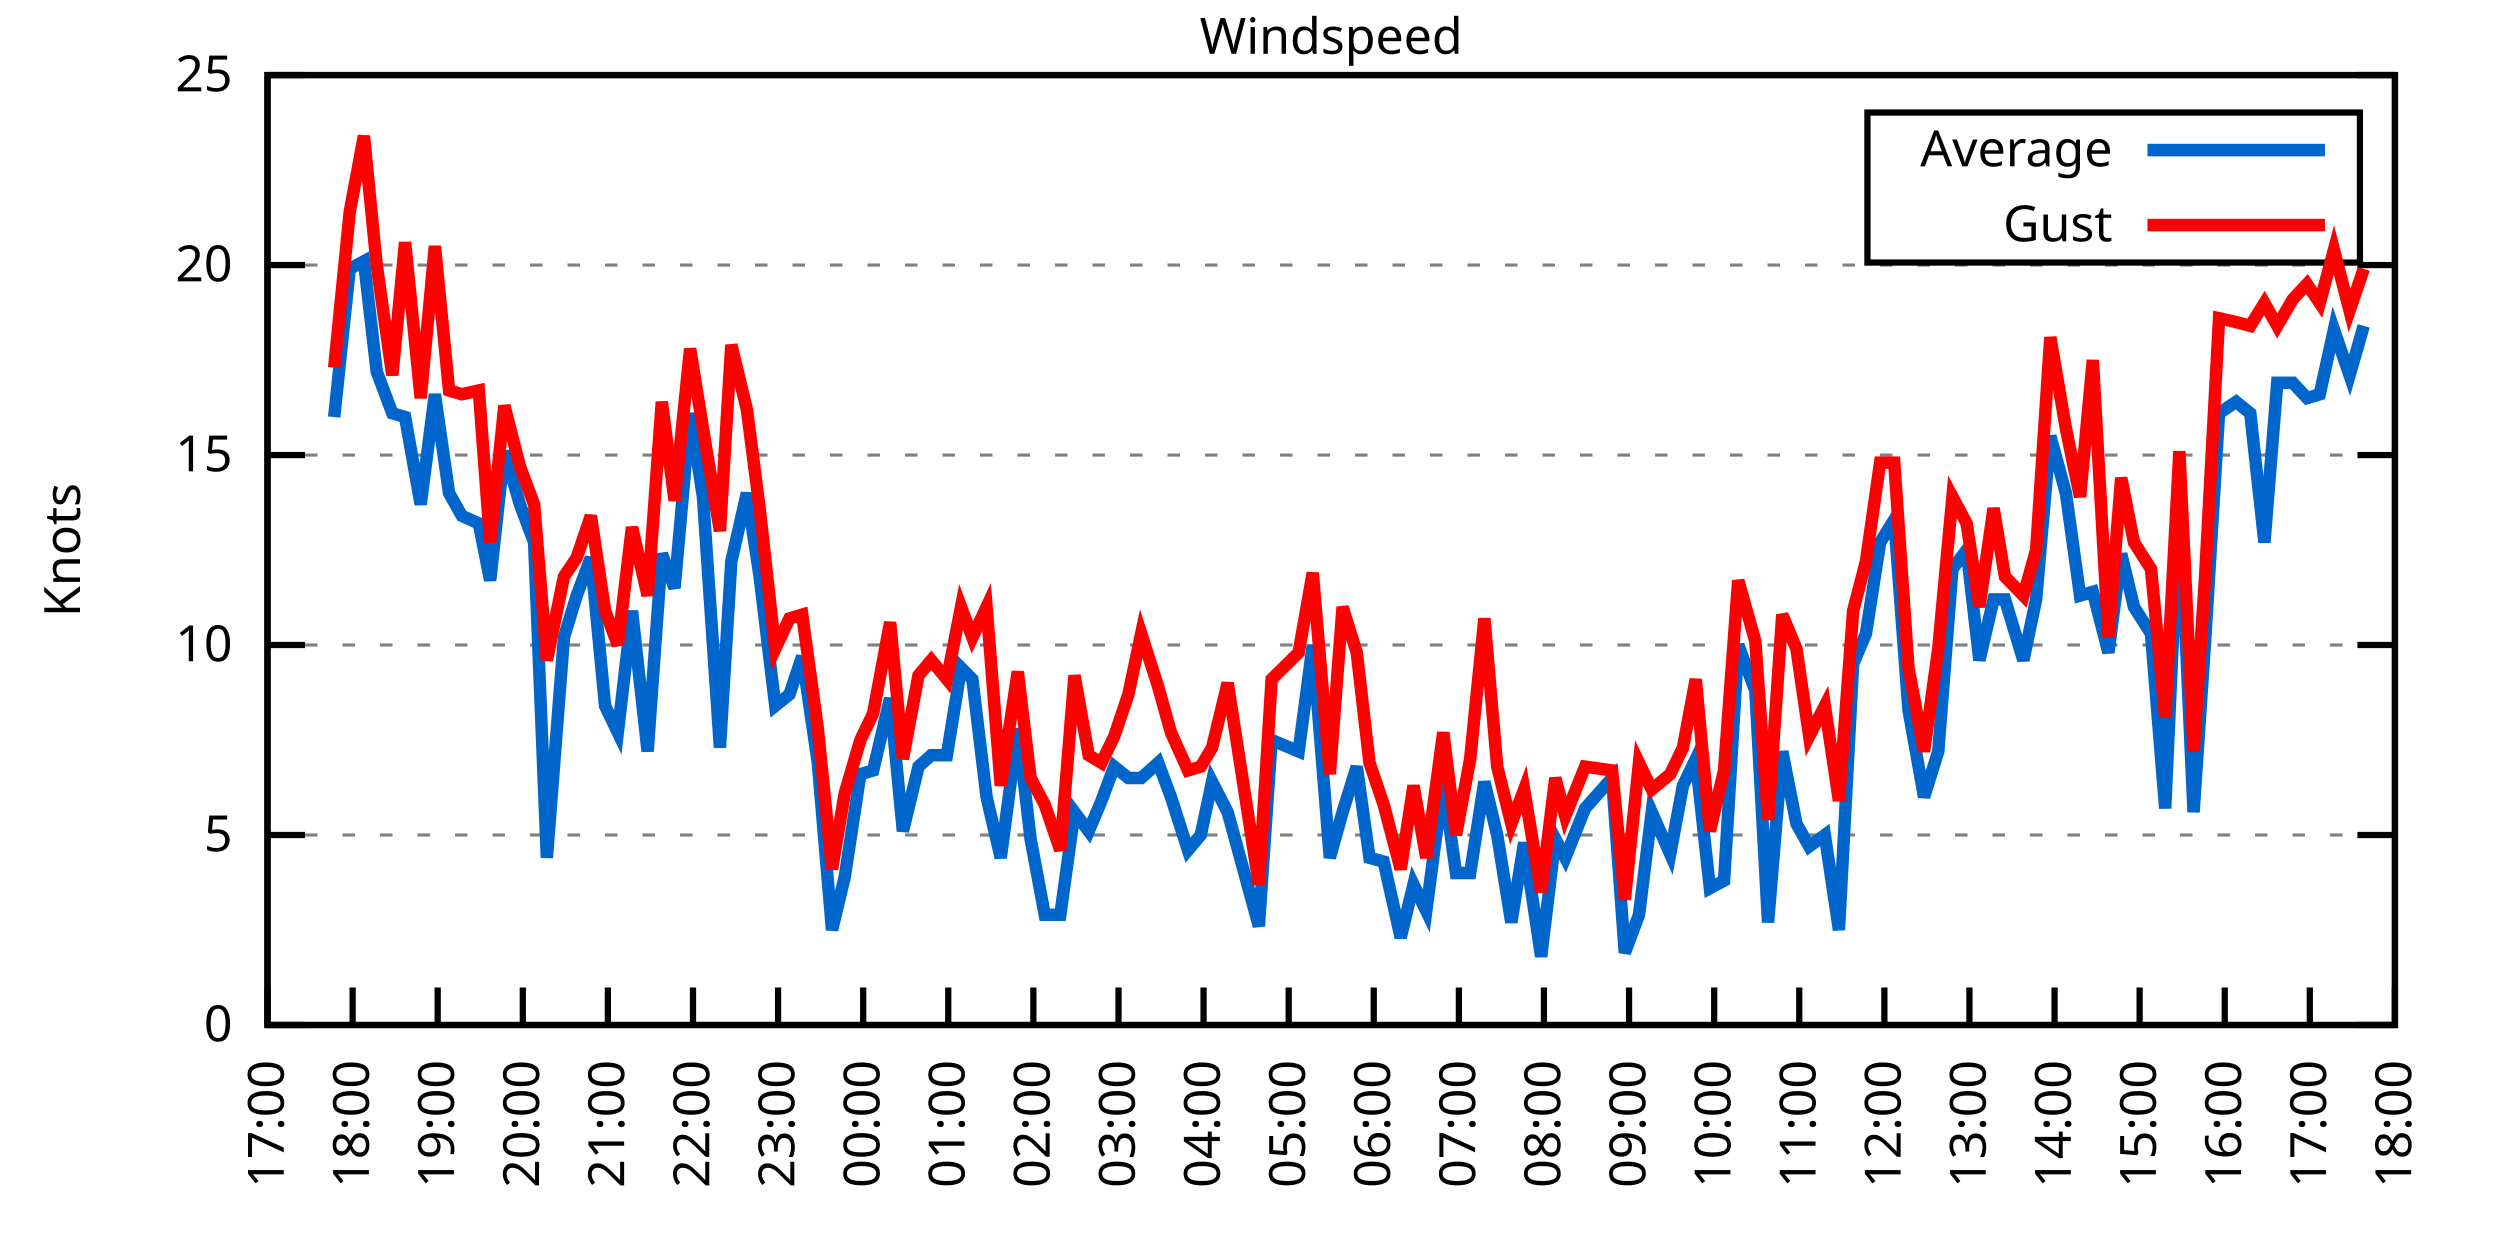
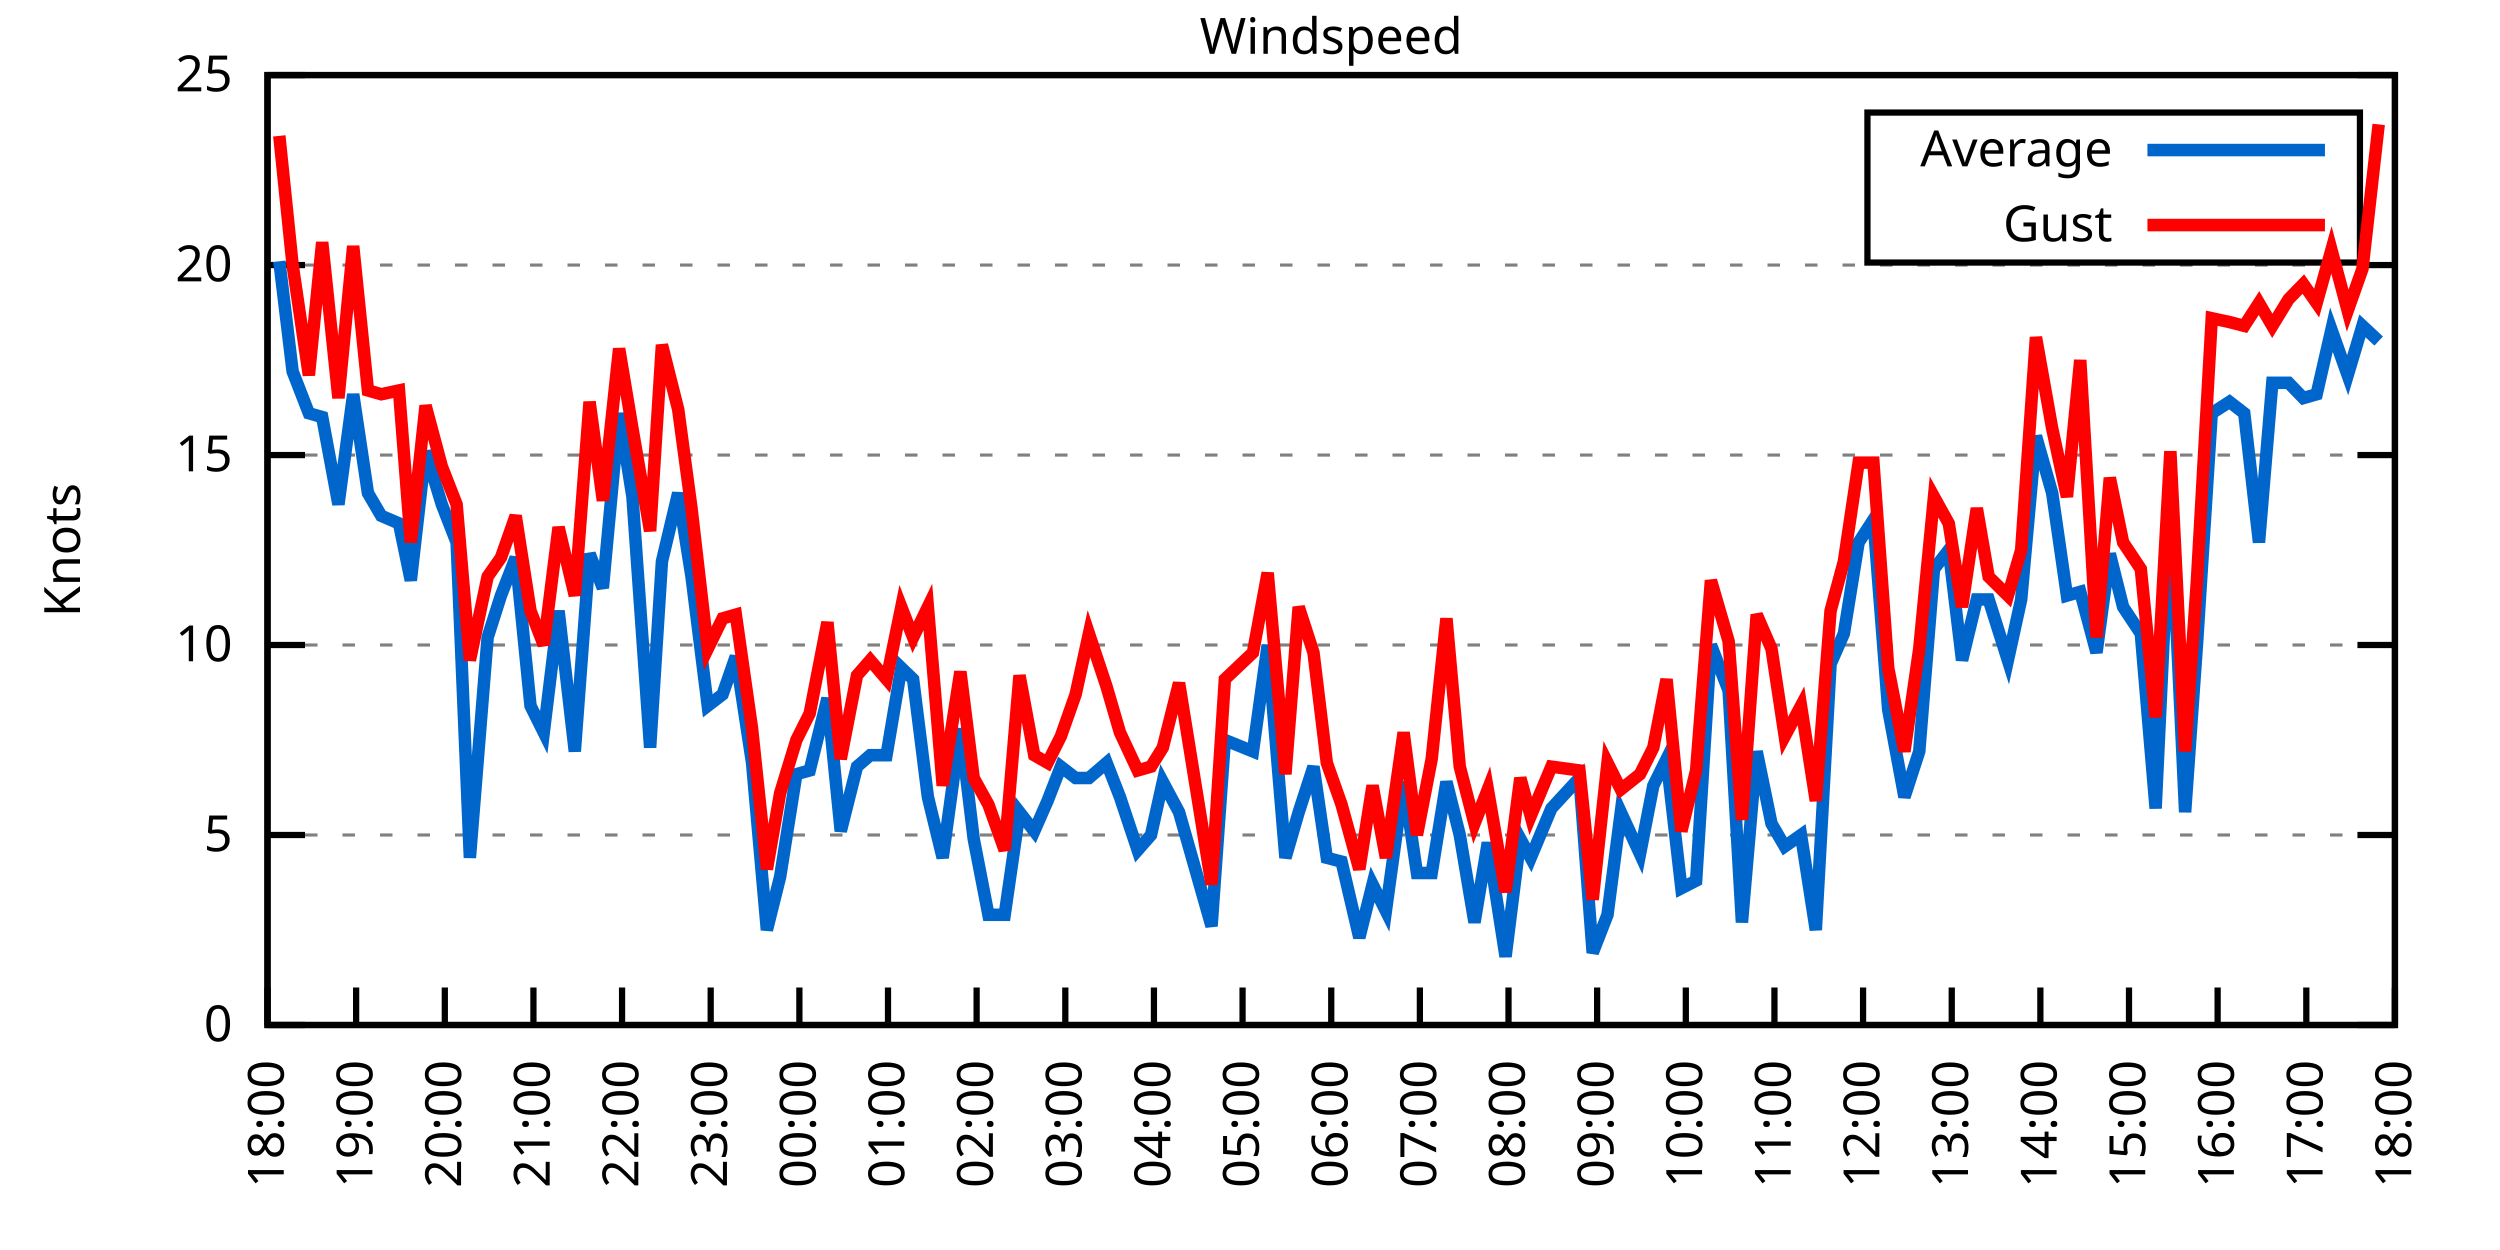
<svg xmlns="http://www.w3.org/2000/svg" xmlns:xlink="http://www.w3.org/1999/xlink" width="400" height="200" viewBox="0 0 400 200">
  <g id="gnuplot_canvas">
    <rect x="0" y="0" width="400" height="200" fill="none" />
    <defs>
      <circle id="gpDot" r="0.5" stroke-width="0.5" stroke="currentColor" />
      <path id="gpPt0" stroke-width="0.333" stroke="currentColor" d="M-1,0 h2 M0,-1 v2" />
      <path id="gpPt1" stroke-width="0.333" stroke="currentColor" d="M-1,-1 L1,1 M1,-1 L-1,1" />
      <path id="gpPt2" stroke-width="0.333" stroke="currentColor" d="M-1,0 L1,0 M0,-1 L0,1 M-1,-1 L1,1 M-1,1 L1,-1" />
      <rect id="gpPt3" stroke-width="0.333" stroke="currentColor" x="-1" y="-1" width="2" height="2" />
      <rect id="gpPt4" stroke-width="0.333" stroke="currentColor" fill="currentColor" x="-1" y="-1" width="2" height="2" />
      <circle id="gpPt5" stroke-width="0.333" stroke="currentColor" cx="0" cy="0" r="1" />
      <use xlink:href="#gpPt5" id="gpPt6" fill="currentColor" stroke="none" />
      <path id="gpPt7" stroke-width="0.333" stroke="currentColor" d="M0,-1.33 L-1.33,0.67 L1.33,0.67 z" />
      <use xlink:href="#gpPt7" id="gpPt8" fill="currentColor" stroke="none" />
      <use xlink:href="#gpPt7" id="gpPt9" stroke="currentColor" transform="rotate(180)" />
      <use xlink:href="#gpPt9" id="gpPt10" fill="currentColor" stroke="none" />
      <use xlink:href="#gpPt3" id="gpPt11" stroke="currentColor" transform="rotate(45)" />
      <use xlink:href="#gpPt11" id="gpPt12" fill="currentColor" stroke="none" />
      <path id="gpPt13" stroke-width="0.333" stroke="currentColor" d="M0,1.330 L1.265,0.411 L0.782,-1.067 L-0.782,-1.076 L-1.265,0.411 z" />
      <use xlink:href="#gpPt13" id="gpPt14" fill="currentColor" stroke="none" />
      <filter id="textbox" filterUnits="objectBoundingBox" x="0" y="0" height="1" width="1">
        <feFlood flood-color="white" flood-opacity="1" result="bgnd" />
        <feComposite in="SourceGraphic" in2="bgnd" operator="atop" />
      </filter>
      <filter id="greybox" filterUnits="objectBoundingBox" x="0" y="0" height="1" width="1">
        <feFlood flood-color="lightgrey" flood-opacity="1" result="grey" />
        <feComposite in="SourceGraphic" in2="grey" operator="atop" />
      </filter>
    </defs>
    <g fill="none" color="white" stroke="currentColor" stroke-width="1.00" stroke-linecap="butt" stroke-linejoin="miter">
</g>
    <g fill="none" color="black" stroke="currentColor" stroke-width="1.00" stroke-linecap="butt" stroke-linejoin="miter">
      <g stroke="none" shape-rendering="crispEdges">
        <polygon fill="rgb(255, 255, 255)" points="42.80,164.00 383.18,164.00 383.18,12.02 42.80,12.02 " />
      </g>
    </g>
    <g fill="none" color="black" stroke="currentColor" stroke-width="1.00" stroke-linecap="butt" stroke-linejoin="miter">
</g>
    <g fill="none" color="black" stroke="black" stroke-width="0.50" stroke-linecap="butt" stroke-linejoin="miter">
</g>
    <g fill="none" color="gray" stroke="currentColor" stroke-width="0.50" stroke-linecap="butt" stroke-linejoin="miter">
      <path stroke="gray" stroke-dasharray="2,4" class="gridline" d="M42.80,164.00 L383.19,164.00  " />
    </g>
    <g fill="none" color="gray" stroke="gray" stroke-width="1.00" stroke-linecap="butt" stroke-linejoin="miter">
</g>
    <g fill="none" color="black" stroke="currentColor" stroke-width="1.00" stroke-linecap="butt" stroke-linejoin="miter">
      <path stroke="black" d="M42.80,164.00 L48.80,164.00 M383.19,164.00 L377.19,164.00  " />
      <g transform="translate(37.20,166.60)" stroke="none" fill="black" font-family="Sans" font-size="8.00" text-anchor="end">
        <text>
          <tspan font-family="Sans"> 0</tspan>
        </text>
      </g>
    </g>
    <g fill="none" color="black" stroke="currentColor" stroke-width="1.00" stroke-linecap="butt" stroke-linejoin="miter">
</g>
    <g fill="none" color="black" stroke="black" stroke-width="0.50" stroke-linecap="butt" stroke-linejoin="miter">
</g>
    <g fill="none" color="gray" stroke="currentColor" stroke-width="0.50" stroke-linecap="butt" stroke-linejoin="miter">
      <path stroke="gray" stroke-dasharray="2,4" class="gridline" d="M42.80,133.60 L383.19,133.60  " />
    </g>
    <g fill="none" color="gray" stroke="gray" stroke-width="1.00" stroke-linecap="butt" stroke-linejoin="miter">
</g>
    <g fill="none" color="black" stroke="currentColor" stroke-width="1.00" stroke-linecap="butt" stroke-linejoin="miter">
      <path stroke="black" d="M42.80,133.60 L48.80,133.60 M383.19,133.60 L377.19,133.60  " />
      <g transform="translate(37.20,136.20)" stroke="none" fill="black" font-family="Sans" font-size="8.00" text-anchor="end">
        <text>
          <tspan font-family="Sans"> 5</tspan>
        </text>
      </g>
    </g>
    <g fill="none" color="black" stroke="currentColor" stroke-width="1.00" stroke-linecap="butt" stroke-linejoin="miter">
</g>
    <g fill="none" color="black" stroke="black" stroke-width="0.50" stroke-linecap="butt" stroke-linejoin="miter">
</g>
    <g fill="none" color="gray" stroke="currentColor" stroke-width="0.50" stroke-linecap="butt" stroke-linejoin="miter">
      <path stroke="gray" stroke-dasharray="2,4" class="gridline" d="M42.80,103.20 L383.19,103.20  " />
    </g>
    <g fill="none" color="gray" stroke="gray" stroke-width="1.00" stroke-linecap="butt" stroke-linejoin="miter">
</g>
    <g fill="none" color="black" stroke="currentColor" stroke-width="1.00" stroke-linecap="butt" stroke-linejoin="miter">
      <path stroke="black" d="M42.80,103.20 L48.80,103.20 M383.19,103.20 L377.19,103.20  " />
      <g transform="translate(37.20,105.80)" stroke="none" fill="black" font-family="Sans" font-size="8.00" text-anchor="end">
        <text>
          <tspan font-family="Sans"> 10</tspan>
        </text>
      </g>
    </g>
    <g fill="none" color="black" stroke="currentColor" stroke-width="1.00" stroke-linecap="butt" stroke-linejoin="miter">
</g>
    <g fill="none" color="black" stroke="black" stroke-width="0.50" stroke-linecap="butt" stroke-linejoin="miter">
</g>
    <g fill="none" color="gray" stroke="currentColor" stroke-width="0.50" stroke-linecap="butt" stroke-linejoin="miter">
      <path stroke="gray" stroke-dasharray="2,4" class="gridline" d="M42.80,72.81 L383.19,72.81  " />
    </g>
    <g fill="none" color="gray" stroke="gray" stroke-width="1.00" stroke-linecap="butt" stroke-linejoin="miter">
</g>
    <g fill="none" color="black" stroke="currentColor" stroke-width="1.00" stroke-linecap="butt" stroke-linejoin="miter">
      <path stroke="black" d="M42.80,72.81 L48.80,72.81 M383.19,72.81 L377.19,72.81  " />
      <g transform="translate(37.20,75.41)" stroke="none" fill="black" font-family="Sans" font-size="8.00" text-anchor="end">
        <text>
          <tspan font-family="Sans"> 15</tspan>
        </text>
      </g>
    </g>
    <g fill="none" color="black" stroke="currentColor" stroke-width="1.00" stroke-linecap="butt" stroke-linejoin="miter">
</g>
    <g fill="none" color="black" stroke="black" stroke-width="0.50" stroke-linecap="butt" stroke-linejoin="miter">
</g>
    <g fill="none" color="gray" stroke="currentColor" stroke-width="0.50" stroke-linecap="butt" stroke-linejoin="miter">
      <path stroke="gray" stroke-dasharray="2,4" class="gridline" d="M42.80,42.41 L383.19,42.41  " />
    </g>
    <g fill="none" color="gray" stroke="gray" stroke-width="1.00" stroke-linecap="butt" stroke-linejoin="miter">
</g>
    <g fill="none" color="black" stroke="currentColor" stroke-width="1.00" stroke-linecap="butt" stroke-linejoin="miter">
      <path stroke="black" d="M42.80,42.41 L48.80,42.41 M383.19,42.41 L377.19,42.41  " />
      <g transform="translate(37.20,45.01)" stroke="none" fill="black" font-family="Sans" font-size="8.00" text-anchor="end">
        <text>
          <tspan font-family="Sans"> 20</tspan>
        </text>
      </g>
    </g>
    <g fill="none" color="black" stroke="currentColor" stroke-width="1.00" stroke-linecap="butt" stroke-linejoin="miter">
</g>
    <g fill="none" color="black" stroke="black" stroke-width="0.50" stroke-linecap="butt" stroke-linejoin="miter">
</g>
    <g fill="none" color="gray" stroke="currentColor" stroke-width="0.50" stroke-linecap="butt" stroke-linejoin="miter">
      <path stroke="gray" stroke-dasharray="2,4" class="gridline" d="M42.80,12.01 L383.19,12.01  " />
    </g>
    <g fill="none" color="gray" stroke="gray" stroke-width="1.00" stroke-linecap="butt" stroke-linejoin="miter">
</g>
    <g fill="none" color="black" stroke="currentColor" stroke-width="1.00" stroke-linecap="butt" stroke-linejoin="miter">
      <path stroke="black" d="M42.80,12.01 L48.80,12.01 M383.19,12.01 L377.19,12.01  " />
      <g transform="translate(37.20,14.61)" stroke="none" fill="black" font-family="Sans" font-size="8.00" text-anchor="end">
        <text>
          <tspan font-family="Sans"> 25</tspan>
        </text>
      </g>
    </g>
    <g fill="none" color="black" stroke="currentColor" stroke-width="1.00" stroke-linecap="butt" stroke-linejoin="miter">
      <path stroke="black" d="M42.80,164.00 L42.80,158.00  " />
      <g transform="translate(45.40,169.60) rotate(270.00)" stroke="none" fill="black" font-family="Sans" font-size="8.00" text-anchor="end">
        <text>
-           <tspan font-family="Sans">17:00</tspan>
-         </text>
-       </g>
-     </g>
-     <g fill="none" color="black" stroke="currentColor" stroke-width="1.00" stroke-linecap="butt" stroke-linejoin="miter">
-       <path stroke="black" d="M56.42,164.00 L56.42,158.00  " />
-       <g transform="translate(59.02,169.60) rotate(270.00)" stroke="none" fill="black" font-family="Sans" font-size="8.00" text-anchor="end">
-         <text>
          <tspan font-family="Sans">18:00</tspan>
        </text>
      </g>
    </g>
    <g fill="none" color="black" stroke="currentColor" stroke-width="1.00" stroke-linecap="butt" stroke-linejoin="miter">
-       <path stroke="black" d="M70.03,164.00 L70.03,158.00  " />
-       <g transform="translate(72.63,169.60) rotate(270.00)" stroke="none" fill="black" font-family="Sans" font-size="8.00" text-anchor="end">
+       <path stroke="black" d="M56.98,164.00 L56.98,158.00  " />
+       <g transform="translate(59.58,169.60) rotate(270.00)" stroke="none" fill="black" font-family="Sans" font-size="8.00" text-anchor="end">
        <text>
          <tspan font-family="Sans">19:00</tspan>
        </text>
      </g>
    </g>
    <g fill="none" color="black" stroke="currentColor" stroke-width="1.00" stroke-linecap="butt" stroke-linejoin="miter">
-       <path stroke="black" d="M83.65,164.00 L83.65,158.00  " />
-       <g transform="translate(86.25,169.60) rotate(270.00)" stroke="none" fill="black" font-family="Sans" font-size="8.00" text-anchor="end">
+       <path stroke="black" d="M71.17,164.00 L71.17,158.00  " />
+       <g transform="translate(73.77,169.60) rotate(270.00)" stroke="none" fill="black" font-family="Sans" font-size="8.00" text-anchor="end">
        <text>
          <tspan font-family="Sans">20:00</tspan>
        </text>
      </g>
    </g>
    <g fill="none" color="black" stroke="currentColor" stroke-width="1.00" stroke-linecap="butt" stroke-linejoin="miter">
-       <path stroke="black" d="M97.26,164.00 L97.26,158.00  " />
-       <g transform="translate(99.86,169.60) rotate(270.00)" stroke="none" fill="black" font-family="Sans" font-size="8.00" text-anchor="end">
+       <path stroke="black" d="M85.35,164.00 L85.35,158.00  " />
+       <g transform="translate(87.95,169.60) rotate(270.00)" stroke="none" fill="black" font-family="Sans" font-size="8.00" text-anchor="end">
        <text>
          <tspan font-family="Sans">21:00</tspan>
        </text>
      </g>
    </g>
    <g fill="none" color="black" stroke="currentColor" stroke-width="1.00" stroke-linecap="butt" stroke-linejoin="miter">
-       <path stroke="black" d="M110.88,164.00 L110.88,158.00  " />
-       <g transform="translate(113.48,169.60) rotate(270.00)" stroke="none" fill="black" font-family="Sans" font-size="8.00" text-anchor="end">
+       <path stroke="black" d="M99.53,164.00 L99.53,158.00  " />
+       <g transform="translate(102.13,169.60) rotate(270.00)" stroke="none" fill="black" font-family="Sans" font-size="8.00" text-anchor="end">
        <text>
          <tspan font-family="Sans">22:00</tspan>
        </text>
      </g>
    </g>
    <g fill="none" color="black" stroke="currentColor" stroke-width="1.00" stroke-linecap="butt" stroke-linejoin="miter">
-       <path stroke="black" d="M124.49,164.00 L124.49,158.00  " />
-       <g transform="translate(127.09,169.60) rotate(270.00)" stroke="none" fill="black" font-family="Sans" font-size="8.00" text-anchor="end">
+       <path stroke="black" d="M113.71,164.00 L113.71,158.00  " />
+       <g transform="translate(116.31,169.60) rotate(270.00)" stroke="none" fill="black" font-family="Sans" font-size="8.00" text-anchor="end">
        <text>
          <tspan font-family="Sans">23:00</tspan>
        </text>
      </g>
    </g>
    <g fill="none" color="black" stroke="currentColor" stroke-width="1.00" stroke-linecap="butt" stroke-linejoin="miter">
-       <path stroke="black" d="M138.11,164.00 L138.11,158.00  " />
-       <g transform="translate(140.71,169.60) rotate(270.00)" stroke="none" fill="black" font-family="Sans" font-size="8.00" text-anchor="end">
+       <path stroke="black" d="M127.90,164.00 L127.90,158.00  " />
+       <g transform="translate(130.50,169.60) rotate(270.00)" stroke="none" fill="black" font-family="Sans" font-size="8.00" text-anchor="end">
        <text>
          <tspan font-family="Sans">00:00</tspan>
        </text>
      </g>
    </g>
    <g fill="none" color="black" stroke="currentColor" stroke-width="1.00" stroke-linecap="butt" stroke-linejoin="miter">
-       <path stroke="black" d="M151.72,164.00 L151.72,158.00  " />
-       <g transform="translate(154.32,169.60) rotate(270.00)" stroke="none" fill="black" font-family="Sans" font-size="8.00" text-anchor="end">
+       <path stroke="black" d="M142.08,164.00 L142.08,158.00  " />
+       <g transform="translate(144.68,169.60) rotate(270.00)" stroke="none" fill="black" font-family="Sans" font-size="8.00" text-anchor="end">
        <text>
          <tspan font-family="Sans">01:00</tspan>
        </text>
      </g>
    </g>
    <g fill="none" color="black" stroke="currentColor" stroke-width="1.00" stroke-linecap="butt" stroke-linejoin="miter">
-       <path stroke="black" d="M165.34,164.00 L165.34,158.00  " />
-       <g transform="translate(167.94,169.60) rotate(270.00)" stroke="none" fill="black" font-family="Sans" font-size="8.00" text-anchor="end">
+       <path stroke="black" d="M156.26,164.00 L156.26,158.00  " />
+       <g transform="translate(158.86,169.60) rotate(270.00)" stroke="none" fill="black" font-family="Sans" font-size="8.00" text-anchor="end">
        <text>
          <tspan font-family="Sans">02:00</tspan>
        </text>
      </g>
    </g>
    <g fill="none" color="black" stroke="currentColor" stroke-width="1.00" stroke-linecap="butt" stroke-linejoin="miter">
-       <path stroke="black" d="M178.96,164.00 L178.96,158.00  " />
-       <g transform="translate(181.56,169.60) rotate(270.00)" stroke="none" fill="black" font-family="Sans" font-size="8.00" text-anchor="end">
+       <path stroke="black" d="M170.45,164.00 L170.45,158.00  " />
+       <g transform="translate(173.05,169.60) rotate(270.00)" stroke="none" fill="black" font-family="Sans" font-size="8.00" text-anchor="end">
        <text>
          <tspan font-family="Sans">03:00</tspan>
        </text>
      </g>
    </g>
    <g fill="none" color="black" stroke="currentColor" stroke-width="1.00" stroke-linecap="butt" stroke-linejoin="miter">
-       <path stroke="black" d="M192.57,164.00 L192.57,158.00  " />
-       <g transform="translate(195.17,169.60) rotate(270.00)" stroke="none" fill="black" font-family="Sans" font-size="8.00" text-anchor="end">
+       <path stroke="black" d="M184.63,164.00 L184.63,158.00  " />
+       <g transform="translate(187.23,169.60) rotate(270.00)" stroke="none" fill="black" font-family="Sans" font-size="8.00" text-anchor="end">
        <text>
          <tspan font-family="Sans">04:00</tspan>
        </text>
      </g>
    </g>
    <g fill="none" color="black" stroke="currentColor" stroke-width="1.00" stroke-linecap="butt" stroke-linejoin="miter">
-       <path stroke="black" d="M206.19,164.00 L206.19,158.00  " />
-       <g transform="translate(208.79,169.60) rotate(270.00)" stroke="none" fill="black" font-family="Sans" font-size="8.00" text-anchor="end">
+       <path stroke="black" d="M198.81,164.00 L198.81,158.00  " />
+       <g transform="translate(201.41,169.60) rotate(270.00)" stroke="none" fill="black" font-family="Sans" font-size="8.00" text-anchor="end">
        <text>
          <tspan font-family="Sans">05:00</tspan>
        </text>
      </g>
    </g>
    <g fill="none" color="black" stroke="currentColor" stroke-width="1.00" stroke-linecap="butt" stroke-linejoin="miter">
-       <path stroke="black" d="M219.80,164.00 L219.80,158.00  " />
-       <g transform="translate(222.40,169.60) rotate(270.00)" stroke="none" fill="black" font-family="Sans" font-size="8.00" text-anchor="end">
+       <path stroke="black" d="M213.00,164.00 L213.00,158.00  " />
+       <g transform="translate(215.60,169.60) rotate(270.00)" stroke="none" fill="black" font-family="Sans" font-size="8.00" text-anchor="end">
        <text>
          <tspan font-family="Sans">06:00</tspan>
        </text>
      </g>
    </g>
    <g fill="none" color="black" stroke="currentColor" stroke-width="1.00" stroke-linecap="butt" stroke-linejoin="miter">
-       <path stroke="black" d="M233.42,164.00 L233.42,158.00  " />
-       <g transform="translate(236.02,169.60) rotate(270.00)" stroke="none" fill="black" font-family="Sans" font-size="8.00" text-anchor="end">
+       <path stroke="black" d="M227.18,164.00 L227.18,158.00  " />
+       <g transform="translate(229.78,169.60) rotate(270.00)" stroke="none" fill="black" font-family="Sans" font-size="8.00" text-anchor="end">
        <text>
          <tspan font-family="Sans">07:00</tspan>
        </text>
      </g>
    </g>
    <g fill="none" color="black" stroke="currentColor" stroke-width="1.00" stroke-linecap="butt" stroke-linejoin="miter">
-       <path stroke="black" d="M247.03,164.00 L247.03,158.00  " />
-       <g transform="translate(249.63,169.60) rotate(270.00)" stroke="none" fill="black" font-family="Sans" font-size="8.00" text-anchor="end">
+       <path stroke="black" d="M241.36,164.00 L241.36,158.00  " />
+       <g transform="translate(243.96,169.60) rotate(270.00)" stroke="none" fill="black" font-family="Sans" font-size="8.00" text-anchor="end">
        <text>
          <tspan font-family="Sans">08:00</tspan>
        </text>
      </g>
    </g>
    <g fill="none" color="black" stroke="currentColor" stroke-width="1.00" stroke-linecap="butt" stroke-linejoin="miter">
-       <path stroke="black" d="M260.65,164.00 L260.65,158.00  " />
-       <g transform="translate(263.25,169.60) rotate(270.00)" stroke="none" fill="black" font-family="Sans" font-size="8.00" text-anchor="end">
+       <path stroke="black" d="M255.54,164.00 L255.54,158.00  " />
+       <g transform="translate(258.14,169.60) rotate(270.00)" stroke="none" fill="black" font-family="Sans" font-size="8.00" text-anchor="end">
        <text>
          <tspan font-family="Sans">09:00</tspan>
        </text>
      </g>
    </g>
    <g fill="none" color="black" stroke="currentColor" stroke-width="1.00" stroke-linecap="butt" stroke-linejoin="miter">
-       <path stroke="black" d="M274.27,164.00 L274.27,158.00  " />
-       <g transform="translate(276.87,169.60) rotate(270.00)" stroke="none" fill="black" font-family="Sans" font-size="8.00" text-anchor="end">
+       <path stroke="black" d="M269.73,164.00 L269.73,158.00  " />
+       <g transform="translate(272.33,169.60) rotate(270.00)" stroke="none" fill="black" font-family="Sans" font-size="8.00" text-anchor="end">
        <text>
          <tspan font-family="Sans">10:00</tspan>
        </text>
      </g>
    </g>
    <g fill="none" color="black" stroke="currentColor" stroke-width="1.00" stroke-linecap="butt" stroke-linejoin="miter">
-       <path stroke="black" d="M287.88,164.00 L287.88,158.00  " />
-       <g transform="translate(290.48,169.60) rotate(270.00)" stroke="none" fill="black" font-family="Sans" font-size="8.00" text-anchor="end">
+       <path stroke="black" d="M283.91,164.00 L283.91,158.00  " />
+       <g transform="translate(286.51,169.60) rotate(270.00)" stroke="none" fill="black" font-family="Sans" font-size="8.00" text-anchor="end">
        <text>
          <tspan font-family="Sans">11:00</tspan>
        </text>
      </g>
    </g>
    <g fill="none" color="black" stroke="currentColor" stroke-width="1.00" stroke-linecap="butt" stroke-linejoin="miter">
-       <path stroke="black" d="M301.50,164.00 L301.50,158.00  " />
-       <g transform="translate(304.10,169.60) rotate(270.00)" stroke="none" fill="black" font-family="Sans" font-size="8.00" text-anchor="end">
+       <path stroke="black" d="M298.09,164.00 L298.09,158.00  " />
+       <g transform="translate(300.69,169.60) rotate(270.00)" stroke="none" fill="black" font-family="Sans" font-size="8.00" text-anchor="end">
        <text>
          <tspan font-family="Sans">12:00</tspan>
        </text>
      </g>
    </g>
    <g fill="none" color="black" stroke="currentColor" stroke-width="1.00" stroke-linecap="butt" stroke-linejoin="miter">
-       <path stroke="black" d="M315.11,164.00 L315.11,158.00  " />
-       <g transform="translate(317.71,169.60) rotate(270.00)" stroke="none" fill="black" font-family="Sans" font-size="8.00" text-anchor="end">
+       <path stroke="black" d="M312.28,164.00 L312.28,158.00  " />
+       <g transform="translate(314.88,169.60) rotate(270.00)" stroke="none" fill="black" font-family="Sans" font-size="8.00" text-anchor="end">
        <text>
          <tspan font-family="Sans">13:00</tspan>
        </text>
      </g>
    </g>
    <g fill="none" color="black" stroke="currentColor" stroke-width="1.00" stroke-linecap="butt" stroke-linejoin="miter">
-       <path stroke="black" d="M328.73,164.00 L328.73,158.00  " />
-       <g transform="translate(331.33,169.60) rotate(270.00)" stroke="none" fill="black" font-family="Sans" font-size="8.00" text-anchor="end">
+       <path stroke="black" d="M326.46,164.00 L326.46,158.00  " />
+       <g transform="translate(329.06,169.60) rotate(270.00)" stroke="none" fill="black" font-family="Sans" font-size="8.00" text-anchor="end">
        <text>
          <tspan font-family="Sans">14:00</tspan>
        </text>
      </g>
    </g>
    <g fill="none" color="black" stroke="currentColor" stroke-width="1.00" stroke-linecap="butt" stroke-linejoin="miter">
-       <path stroke="black" d="M342.34,164.00 L342.34,158.00  " />
-       <g transform="translate(344.94,169.60) rotate(270.00)" stroke="none" fill="black" font-family="Sans" font-size="8.00" text-anchor="end">
+       <path stroke="black" d="M340.64,164.00 L340.64,158.00  " />
+       <g transform="translate(343.24,169.60) rotate(270.00)" stroke="none" fill="black" font-family="Sans" font-size="8.00" text-anchor="end">
        <text>
          <tspan font-family="Sans">15:00</tspan>
        </text>
      </g>
    </g>
    <g fill="none" color="black" stroke="currentColor" stroke-width="1.00" stroke-linecap="butt" stroke-linejoin="miter">
-       <path stroke="black" d="M355.96,164.00 L355.96,158.00  " />
-       <g transform="translate(358.56,169.60) rotate(270.00)" stroke="none" fill="black" font-family="Sans" font-size="8.00" text-anchor="end">
+       <path stroke="black" d="M354.82,164.00 L354.82,158.00  " />
+       <g transform="translate(357.42,169.60) rotate(270.00)" stroke="none" fill="black" font-family="Sans" font-size="8.00" text-anchor="end">
        <text>
          <tspan font-family="Sans">16:00</tspan>
        </text>
      </g>
    </g>
    <g fill="none" color="black" stroke="currentColor" stroke-width="1.00" stroke-linecap="butt" stroke-linejoin="miter">
-       <path stroke="black" d="M369.57,164.00 L369.57,158.00  " />
-       <g transform="translate(372.17,169.60) rotate(270.00)" stroke="none" fill="black" font-family="Sans" font-size="8.00" text-anchor="end">
+       <path stroke="black" d="M369.01,164.00 L369.01,158.00  " />
+       <g transform="translate(371.61,169.60) rotate(270.00)" stroke="none" fill="black" font-family="Sans" font-size="8.00" text-anchor="end">
        <text>
          <tspan font-family="Sans">17:00</tspan>
        </text>
      </g>
    </g>
    <g fill="none" color="black" stroke="currentColor" stroke-width="1.00" stroke-linecap="butt" stroke-linejoin="miter">
      <path stroke="black" d="M383.19,164.00 L383.19,158.00  " />
      <g transform="translate(385.79,169.60) rotate(270.00)" stroke="none" fill="black" font-family="Sans" font-size="8.00" text-anchor="end">
        <text>
          <tspan font-family="Sans">18:00</tspan>
        </text>
      </g>
    </g>
    <g fill="none" color="black" stroke="currentColor" stroke-width="1.00" stroke-linecap="butt" stroke-linejoin="miter">
</g>
    <g fill="none" color="black" stroke="currentColor" stroke-width="1.00" stroke-linecap="butt" stroke-linejoin="miter">
      <path stroke="black" d="M42.80,12.01 L42.80,164.00 L383.19,164.00 L383.19,12.01 L42.80,12.01 Z  " />
    </g>
    <g fill="none" color="black" stroke="currentColor" stroke-width="1.00" stroke-linecap="butt" stroke-linejoin="miter">
</g>
    <g fill="none" color="black" stroke="currentColor" stroke-width="1.00" stroke-linecap="butt" stroke-linejoin="miter">
      <path stroke="black" d="M298.79,42.01 L298.79,18.01 L377.59,18.01 L377.59,42.01 L298.79,42.01 Z  " />
    </g>
    <g id="Windspeed_plot_1">
      <g fill="none" color="white" stroke="black" stroke-width="2.00" stroke-linecap="butt" stroke-linejoin="miter">
</g>
      <g fill="none" color="black" stroke="currentColor" stroke-width="2.00" stroke-linecap="butt" stroke-linejoin="miter">
        <g transform="translate(337.99,26.61)" stroke="none" fill="black" font-family="Sans" font-size="8.00" text-anchor="end">
          <text>
            <tspan font-family="Sans">Average</tspan>
          </text>
        </g>
      </g>
      <g fill="none" color="black" stroke="currentColor" stroke-width="2.00" stroke-linecap="butt" stroke-linejoin="miter">
-         <path stroke="rgb(  0, 102, 204)" d="M343.59,24.01 L371.99,24.01 M53.47,66.73 L55.96,43.02 L58.23,41.80 L60.27,59.43 L62.77,66.12 L64.81,66.73   L67.31,80.71 L69.58,63.08 L71.85,78.89 L73.89,82.53 L76.61,83.75 L78.43,92.87 L80.70,72.20 L83.19,80.71   L85.46,86.79 L87.50,137.25 L90.23,101.99 L92.27,95.30 L94.54,89.22 L96.81,112.93 L98.85,117.19 L101.12,97.73   L103.62,120.23 L105.89,88.61 L107.93,94.08 L110.42,66.12 L112.47,79.49 L115.19,119.62 L117.01,89.83 L119.50,78.89   L121.54,92.26 L124.04,112.93 L126.31,111.11 L128.35,105.03 L130.85,122.05 L133.12,148.80 L135.16,140.29 L137.66,123.87   L139.70,123.27 L142.42,111.72 L144.46,132.99 L146.96,122.66 L149.00,120.83 L151.50,120.83 L153.77,106.85 L155.58,108.68   L157.85,127.52 L160.12,137.25 L162.84,116.58 L164.89,134.21 L167.16,146.37 L169.65,146.37 L171.92,129.95 L174.19,132.99   L176.23,128.13 L178.28,122.66 L180.54,124.48 L182.59,124.48 L185.31,122.05 L187.35,127.52 L190.08,136.03 L192.12,133.60   L193.93,125.09 L196.43,129.95 L201.42,148.19 L203.46,118.40 L207.78,120.23 L210.04,103.20 L212.77,137.25 L214.81,129.95   L217.08,122.66 L219.12,137.25 L221.39,137.86 L224.11,150.02 L226.16,141.51 L228.20,145.76 L230.92,125.09 L232.96,139.68   L235.23,139.68 L237.50,125.09 L239.55,133.60 L241.81,147.59 L243.86,134.82 L246.58,153.06 L248.85,134.21 L250.44,137.25   L253.61,129.35 L257.93,124.48 L259.97,152.45 L262.24,146.37 L264.28,129.95 L267.23,136.64 L269.27,125.70 L271.32,121.44   L273.58,142.11 L275.85,140.90 L278.12,103.20 L280.85,110.50 L282.89,147.59 L285.16,120.23 L287.43,131.78 L289.47,135.43   L291.97,133.60 L294.23,148.80 L296.50,106.24 L298.55,101.38 L300.82,86.79 L303.08,83.14 L305.35,113.54 L307.85,127.52   L310.12,120.23 L312.39,91.04 L314.66,88.00 L316.70,105.64 L318.97,95.91 L320.79,95.91 L323.74,105.64 L325.78,95.91   L328.05,69.77 L330.54,78.89 L332.81,95.30 L334.85,94.69 L337.35,104.42 L339.39,88.61 L341.44,97.12 L344.16,101.38   L346.43,129.35 L348.70,79.49 L350.97,129.95 L352.78,103.20 L355.05,66.12 L357.77,64.29 L360.04,66.12 L362.31,86.79   L364.36,61.25 L366.85,61.25 L369.12,63.69 L371.16,63.08 L373.43,52.74 L375.93,60.04 L378.20,52.14  " />
+         <path stroke="rgb(  0, 102, 204)" d="M343.59,24.01 L371.99,24.01 M44.69,41.80 L46.82,59.43 L49.42,66.12 L51.55,66.73 L54.15,80.71 L56.51,63.08   L58.87,78.89 L61.00,82.53 L63.84,83.75 L65.73,92.87 L68.09,72.20 L70.69,80.71 L73.06,86.79 L75.18,137.25   L78.02,101.99 L80.15,95.30 L82.51,89.22 L84.88,112.93 L87.00,117.19 L89.37,97.73 L91.97,120.23 L94.33,88.61   L96.46,94.08 L99.06,66.12 L101.19,79.49 L104.02,119.62 L105.91,89.83 L108.51,78.89 L110.64,92.26 L113.24,112.93   L115.61,111.11 L117.73,105.03 L120.33,122.05 L122.70,148.80 L124.82,140.29 L127.42,123.87 L129.55,123.27 L132.39,111.72   L134.52,132.99 L137.12,122.66 L139.24,120.83 L141.84,120.83 L144.21,106.85 L146.10,108.68 L148.46,127.52 L150.83,137.25   L153.66,116.58 L155.79,134.21 L158.15,146.37 L160.75,146.37 L163.12,129.95 L165.48,132.99 L167.61,128.13 L169.74,122.66   L172.10,124.48 L174.23,124.48 L177.06,122.05 L179.19,127.52 L182.03,136.03 L184.16,133.60 L186.05,125.09 L188.65,129.95   L193.85,148.19 L195.98,118.40 L200.47,120.23 L202.83,103.20 L205.67,137.25 L207.79,129.95 L210.16,122.66 L212.29,137.25   L214.65,137.86 L217.49,150.02 L219.61,141.51 L221.74,145.76 L224.58,125.09 L226.71,139.68 L229.07,139.68 L231.43,125.09   L233.56,133.60 L235.92,147.59 L238.05,134.82 L240.89,153.06 L243.25,134.21 L244.91,137.25 L248.22,129.35 L252.71,124.48   L254.83,152.45 L257.20,146.37 L259.33,129.95 L262.40,136.64 L264.53,125.70 L266.65,121.44 L269.02,142.11 L271.38,140.90   L273.75,103.20 L276.58,110.50 L278.71,147.59 L281.07,120.23 L283.44,131.78 L285.56,135.43 L288.16,133.60 L290.53,148.80   L292.89,106.24 L295.02,101.38 L297.38,86.79 L299.75,83.14 L302.11,113.54 L304.71,127.52 L307.08,120.23 L309.44,91.04   L311.80,88.00 L313.93,105.64 L316.29,95.91 L318.18,95.91 L321.26,105.64 L323.39,95.91 L325.75,69.77 L328.35,78.89   L330.71,95.30 L332.84,94.69 L335.44,104.42 L337.57,88.61 L339.70,97.12 L342.53,101.38 L344.90,129.35 L347.26,79.49   L349.62,129.95 L351.51,103.20 L353.88,66.12 L356.72,64.29 L359.08,66.12 L361.44,86.79 L363.57,61.25 L366.17,61.25   L368.53,63.69 L370.66,63.08 L373.03,52.74 L375.63,60.04 L377.99,52.14 L380.59,54.57  " />
      </g>
    </g>
    <g id="Windspeed_plot_2">
      <g fill="none" color="black" stroke="currentColor" stroke-width="2.00" stroke-linecap="butt" stroke-linejoin="miter">
        <g transform="translate(337.99,38.61)" stroke="none" fill="black" font-family="Sans" font-size="8.00" text-anchor="end">
          <text>
            <tspan font-family="Sans">Gust</tspan>
          </text>
        </g>
      </g>
      <g fill="none" color="black" stroke="currentColor" stroke-width="2.00" stroke-linecap="butt" stroke-linejoin="miter">
-         <path stroke="rgb(255,   0,   0)" d="M343.59,36.01 L371.99,36.01 M53.47,58.82 L55.96,33.90 L58.23,21.74 L60.27,42.41 L62.77,60.04 L64.81,38.76   L67.31,63.69 L69.58,39.37 L71.85,62.47 L73.89,63.08 L76.61,62.47 L78.43,86.79 L80.70,64.90 L83.19,74.63   L85.46,80.71 L87.50,105.64 L90.23,92.26 L92.27,89.22 L94.54,82.53 L96.81,97.73 L98.85,103.20 L101.12,84.36   L103.62,95.30 L105.89,64.29 L107.93,80.10 L110.42,55.78 L112.47,68.55 L115.19,84.97 L117.01,55.18 L119.50,65.51   L121.54,81.32 L124.04,103.81 L126.31,98.95 L128.35,98.34 L130.85,116.58 L133.12,139.07 L135.16,126.91 L137.66,118.40   L139.70,114.15 L142.42,99.56 L144.46,121.44 L146.96,108.07 L149.00,105.64 L151.50,108.68 L153.77,97.12 L155.58,101.99   L157.85,97.12 L160.12,125.70 L162.84,107.46 L164.89,124.48 L167.16,128.74 L169.65,136.03 L171.92,108.07 L174.19,120.83   L176.23,122.05 L178.28,117.80 L180.54,111.11 L182.59,101.38 L185.31,109.89 L187.35,117.19 L190.08,123.27 L192.12,122.66   L193.93,119.62 L196.43,109.28 L201.42,141.51 L203.46,108.68 L207.78,104.42 L210.04,91.65 L212.77,123.87 L214.81,97.12   L217.08,104.42 L219.12,122.05 L221.39,128.74 L224.11,139.07 L226.16,125.70 L228.20,137.25 L230.92,117.19 L232.96,133.60   L235.23,121.44 L237.50,98.95 L239.55,122.66 L241.81,131.78 L243.86,126.31 L246.58,142.72 L248.85,124.48 L250.44,130.56   L253.61,122.66 L257.93,123.27 L259.97,143.94 L262.24,122.05 L264.28,126.31 L267.23,123.87 L269.27,119.62 L271.32,108.68   L273.58,132.99 L275.85,123.27 L278.12,92.87 L280.85,102.60 L282.89,131.17 L285.16,98.34 L287.43,103.81 L289.47,117.80   L291.97,112.93 L294.23,128.13 L296.50,97.73 L298.55,89.83 L300.82,74.02 L303.08,74.02 L305.35,106.85 L307.85,120.23   L310.12,103.81 L312.39,79.49 L314.66,83.75 L316.70,97.12 L318.97,81.32 L320.79,92.26 L323.74,95.30 L325.78,88.00   L328.05,53.96 L330.54,68.55 L332.81,79.49 L334.85,57.61 L337.35,101.99 L339.39,76.45 L341.44,86.79 L344.16,91.04   L346.43,114.76 L348.70,72.20 L350.97,120.23 L352.78,92.87 L355.05,50.92 L357.77,51.53 L360.04,52.14 L362.31,48.49   L364.36,52.14 L366.85,47.88 L369.12,45.45 L371.16,48.49 L373.43,39.98 L375.93,49.70 L378.20,43.02  " />
+         <path stroke="rgb(255,   0,   0)" d="M343.59,36.01 L371.99,36.01 M44.69,21.74 L46.82,42.41 L49.42,60.04 L51.55,38.76 L54.15,63.69 L56.51,39.37   L58.87,62.47 L61.00,63.08 L63.84,62.47 L65.73,86.79 L68.09,64.90 L70.69,74.63 L73.06,80.71 L75.18,105.64   L78.02,92.26 L80.15,89.22 L82.51,82.53 L84.88,97.73 L87.00,103.20 L89.37,84.36 L91.97,95.30 L94.33,64.29   L96.46,80.10 L99.06,55.78 L101.19,68.55 L104.02,84.97 L105.91,55.18 L108.51,65.51 L110.64,81.32 L113.24,103.81   L115.61,98.95 L117.73,98.34 L120.33,116.58 L122.70,139.07 L124.82,126.91 L127.42,118.40 L129.55,114.15 L132.39,99.56   L134.52,121.44 L137.12,108.07 L139.24,105.64 L141.84,108.68 L144.21,97.12 L146.10,101.99 L148.46,97.12 L150.83,125.70   L153.66,107.46 L155.79,124.48 L158.15,128.74 L160.75,136.03 L163.12,108.07 L165.48,120.83 L167.61,122.05 L169.74,117.80   L172.10,111.11 L174.23,101.38 L177.06,109.89 L179.19,117.19 L182.03,123.27 L184.16,122.66 L186.05,119.62 L188.65,109.28   L193.85,141.51 L195.98,108.68 L200.47,104.42 L202.83,91.65 L205.67,123.87 L207.79,97.12 L210.16,104.42 L212.29,122.05   L214.65,128.74 L217.49,139.07 L219.61,125.70 L221.74,137.25 L224.58,117.19 L226.71,133.60 L229.07,121.44 L231.43,98.95   L233.56,122.66 L235.92,131.78 L238.05,126.31 L240.89,142.72 L243.25,124.48 L244.91,130.56 L248.22,122.66 L252.71,123.27   L254.83,143.94 L257.20,122.05 L259.33,126.31 L262.40,123.87 L264.53,119.62 L266.65,108.68 L269.02,132.99 L271.38,123.27   L273.75,92.87 L276.58,102.60 L278.71,131.17 L281.07,98.34 L283.44,103.81 L285.56,117.80 L288.16,112.93 L290.53,128.13   L292.89,97.73 L295.02,89.83 L297.38,74.02 L299.75,74.02 L302.11,106.85 L304.71,120.23 L307.08,103.81 L309.44,79.49   L311.80,83.75 L313.93,97.12 L316.29,81.32 L318.18,92.26 L321.26,95.30 L323.39,88.00 L325.75,53.96 L328.35,68.55   L330.71,79.49 L332.84,57.61 L335.44,101.99 L337.57,76.45 L339.70,86.79 L342.53,91.04 L344.90,114.76 L347.26,72.20   L349.62,120.23 L351.51,92.87 L353.88,50.92 L356.72,51.53 L359.08,52.14 L361.44,48.49 L363.57,52.14 L366.17,47.88   L368.53,45.45 L370.66,48.49 L373.03,39.98 L375.63,49.70 L377.99,43.02 L380.59,19.91  " />
      </g>
    </g>
    <g fill="none" color="black" stroke="currentColor" stroke-width="2.00" stroke-linecap="butt" stroke-linejoin="miter">
</g>
    <g fill="none" color="black" stroke="black" stroke-width="1.00" stroke-linecap="butt" stroke-linejoin="miter">
</g>
    <g fill="none" color="black" stroke="currentColor" stroke-width="1.00" stroke-linecap="butt" stroke-linejoin="miter">
      <path stroke="black" d="M42.80,12.01 L42.80,164.00 L383.19,164.00 L383.19,12.01 L42.80,12.01 Z  " />
      <g transform="translate(12.80,88.01) rotate(270.00)" stroke="none" fill="black" font-family="Sans" font-size="8.00" text-anchor="middle">
        <text>
          <tspan font-family="Sans">Knots</tspan>
        </text>
      </g>
    </g>
    <g fill="none" color="black" stroke="currentColor" stroke-width="1.00" stroke-linecap="butt" stroke-linejoin="miter">
</g>
    <g fill="none" color="black" stroke="currentColor" stroke-width="1.00" stroke-linecap="butt" stroke-linejoin="miter">
      <g transform="translate(212.99,8.61)" stroke="none" fill="black" font-family="Sans" font-size="8.00" text-anchor="middle">
        <text>
          <tspan font-family="Sans">Windspeed</tspan>
        </text>
      </g>
    </g>
    <g fill="none" color="black" stroke="currentColor" stroke-width="1.00" stroke-linecap="butt" stroke-linejoin="miter">
</g>
  </g>
</svg>
